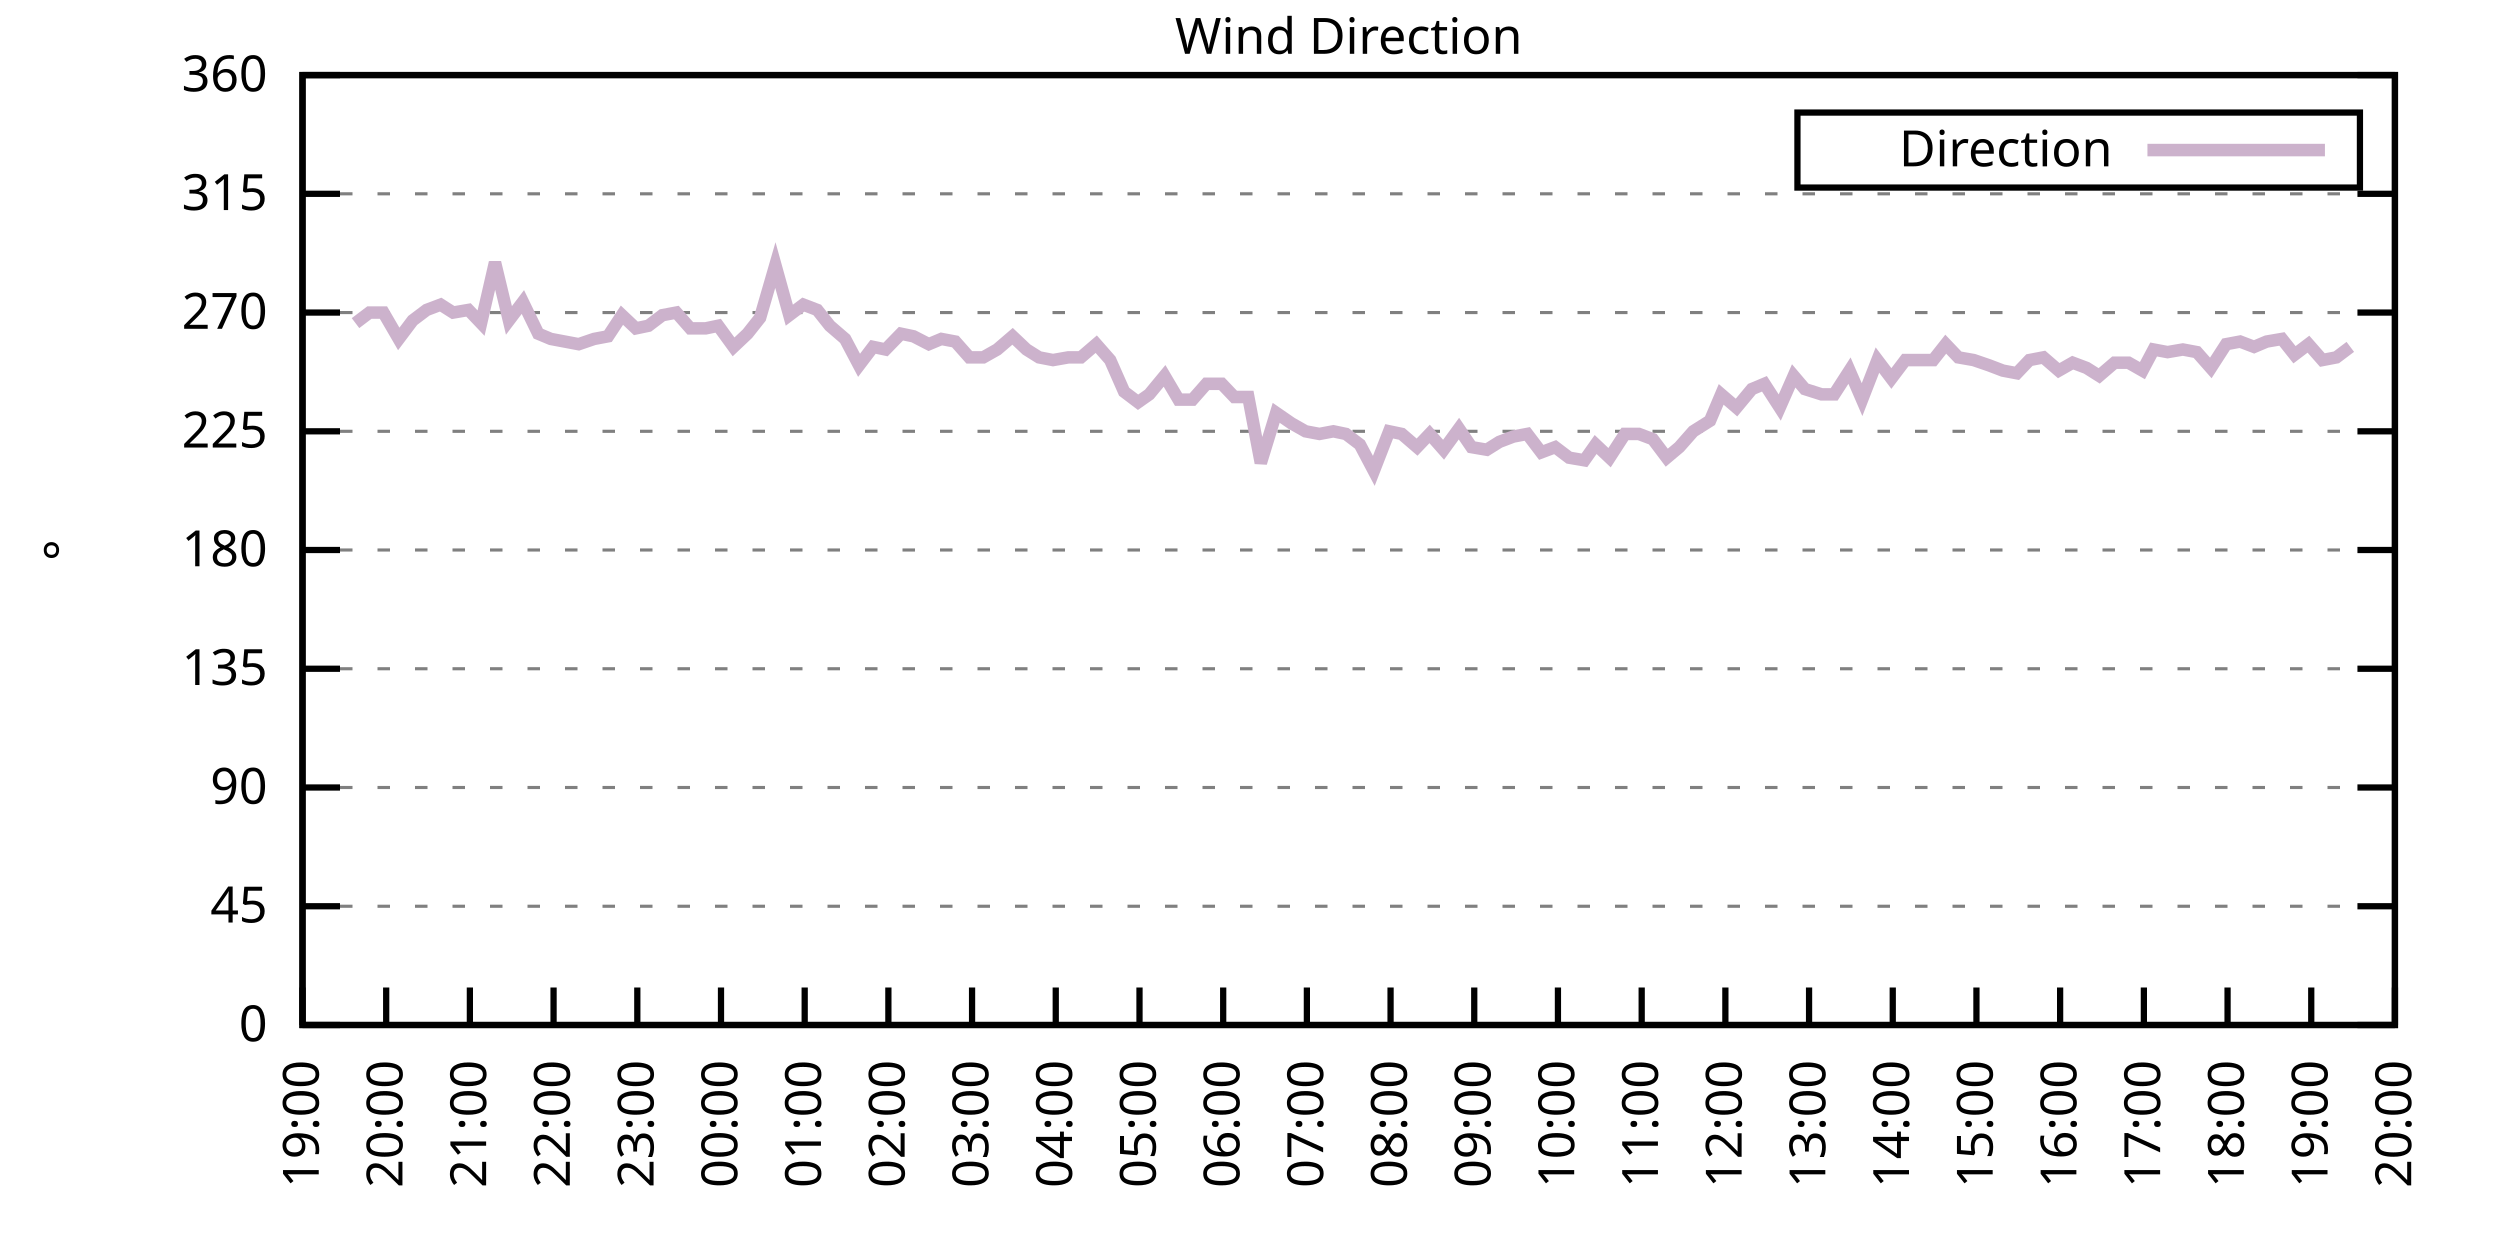
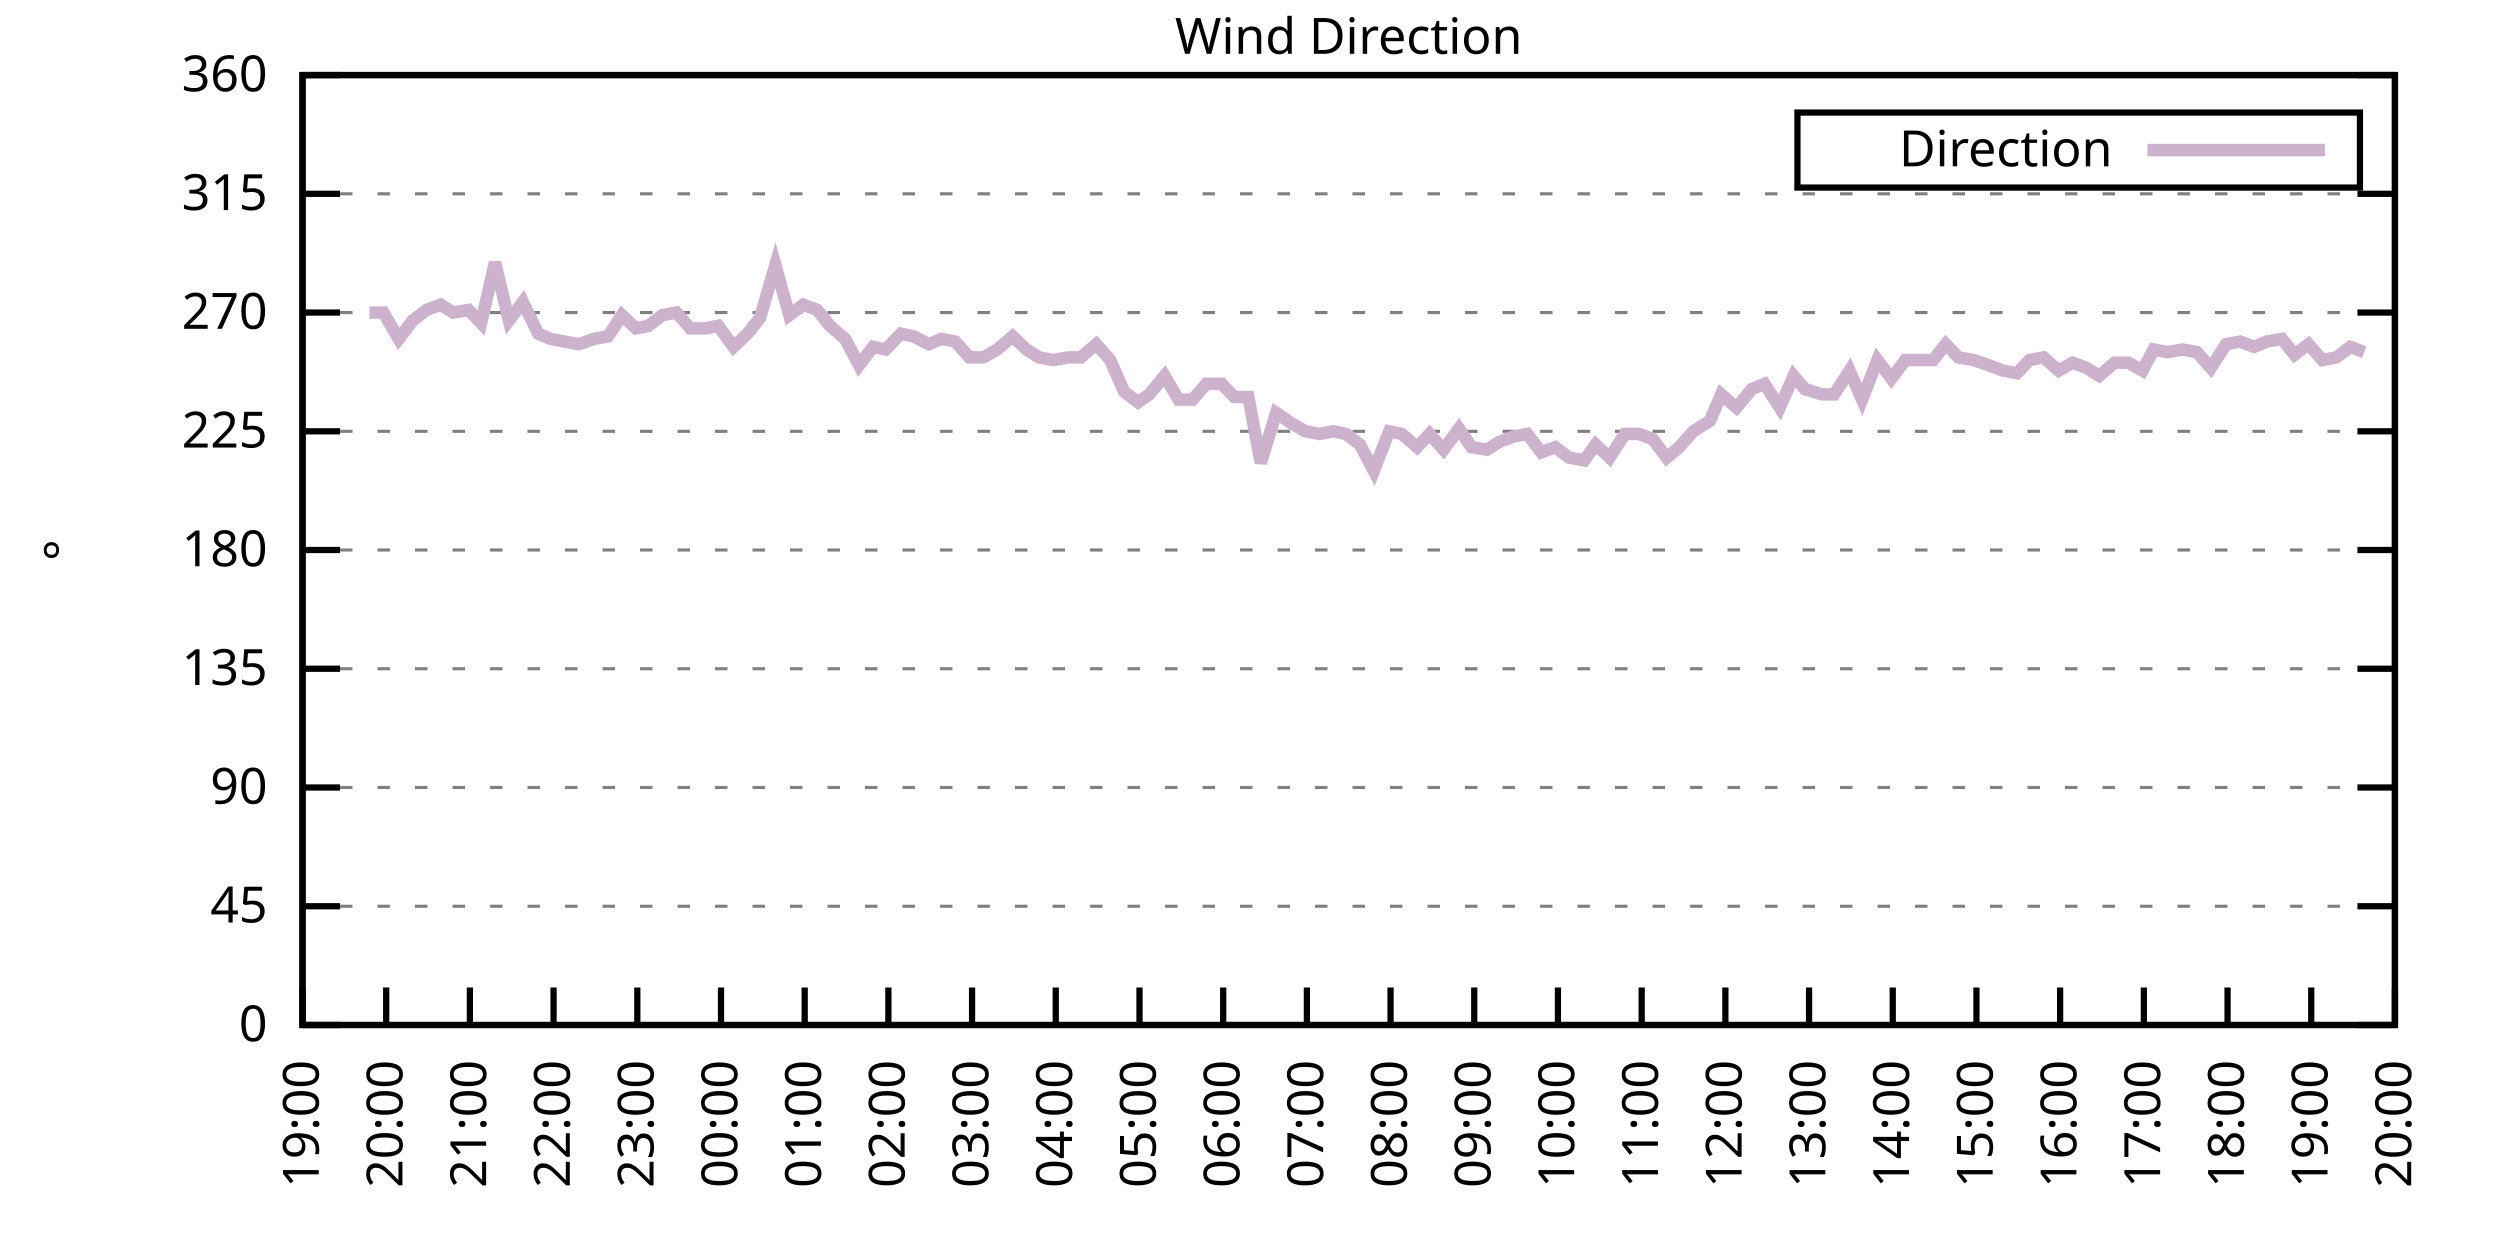
<svg xmlns="http://www.w3.org/2000/svg" xmlns:xlink="http://www.w3.org/1999/xlink" width="400" height="200" viewBox="0 0 400 200">
  <g id="gnuplot_canvas">
    <rect x="0" y="0" width="400" height="200" fill="none" />
    <defs>
      <circle id="gpDot" r="0.5" stroke-width="0.5" stroke="currentColor" />
      <path id="gpPt0" stroke-width="0.333" stroke="currentColor" d="M-1,0 h2 M0,-1 v2" />
      <path id="gpPt1" stroke-width="0.333" stroke="currentColor" d="M-1,-1 L1,1 M1,-1 L-1,1" />
      <path id="gpPt2" stroke-width="0.333" stroke="currentColor" d="M-1,0 L1,0 M0,-1 L0,1 M-1,-1 L1,1 M-1,1 L1,-1" />
      <rect id="gpPt3" stroke-width="0.333" stroke="currentColor" x="-1" y="-1" width="2" height="2" />
      <rect id="gpPt4" stroke-width="0.333" stroke="currentColor" fill="currentColor" x="-1" y="-1" width="2" height="2" />
      <circle id="gpPt5" stroke-width="0.333" stroke="currentColor" cx="0" cy="0" r="1" />
      <use xlink:href="#gpPt5" id="gpPt6" fill="currentColor" stroke="none" />
      <path id="gpPt7" stroke-width="0.333" stroke="currentColor" d="M0,-1.33 L-1.33,0.67 L1.33,0.67 z" />
      <use xlink:href="#gpPt7" id="gpPt8" fill="currentColor" stroke="none" />
      <use xlink:href="#gpPt7" id="gpPt9" stroke="currentColor" transform="rotate(180)" />
      <use xlink:href="#gpPt9" id="gpPt10" fill="currentColor" stroke="none" />
      <use xlink:href="#gpPt3" id="gpPt11" stroke="currentColor" transform="rotate(45)" />
      <use xlink:href="#gpPt11" id="gpPt12" fill="currentColor" stroke="none" />
      <path id="gpPt13" stroke-width="0.333" stroke="currentColor" d="M0,1.330 L1.265,0.411 L0.782,-1.067 L-0.782,-1.076 L-1.265,0.411 z" />
      <use xlink:href="#gpPt13" id="gpPt14" fill="currentColor" stroke="none" />
      <filter id="textbox" filterUnits="objectBoundingBox" x="0" y="0" height="1" width="1">
        <feFlood flood-color="white" flood-opacity="1" result="bgnd" />
        <feComposite in="SourceGraphic" in2="bgnd" operator="atop" />
      </filter>
      <filter id="greybox" filterUnits="objectBoundingBox" x="0" y="0" height="1" width="1">
        <feFlood flood-color="lightgrey" flood-opacity="1" result="grey" />
        <feComposite in="SourceGraphic" in2="grey" operator="atop" />
      </filter>
    </defs>
    <g fill="none" color="white" stroke="currentColor" stroke-width="1.00" stroke-linecap="butt" stroke-linejoin="miter">
</g>
    <g fill="none" color="black" stroke="currentColor" stroke-width="1.00" stroke-linecap="butt" stroke-linejoin="miter">
      <g stroke="none" shape-rendering="crispEdges">
        <polygon fill="rgb(255, 255, 255)" points="48.40,164.00 383.18,164.00 383.18,12.02 48.40,12.02 " />
      </g>
    </g>
    <g fill="none" color="black" stroke="currentColor" stroke-width="1.00" stroke-linecap="butt" stroke-linejoin="miter">
</g>
    <g fill="none" color="black" stroke="black" stroke-width="0.50" stroke-linecap="butt" stroke-linejoin="miter">
</g>
    <g fill="none" color="gray" stroke="currentColor" stroke-width="0.50" stroke-linecap="butt" stroke-linejoin="miter">
      <path stroke="gray" stroke-dasharray="2,4" class="gridline" d="M48.40,164.00 L383.19,164.00  " />
    </g>
    <g fill="none" color="gray" stroke="gray" stroke-width="1.00" stroke-linecap="butt" stroke-linejoin="miter">
</g>
    <g fill="none" color="black" stroke="currentColor" stroke-width="1.00" stroke-linecap="butt" stroke-linejoin="miter">
      <path stroke="black" d="M48.40,164.00 L54.40,164.00 M383.19,164.00 L377.19,164.00  " />
      <g transform="translate(42.80,166.60)" stroke="none" fill="black" font-family="Sans" font-size="8.00" text-anchor="end">
        <text>
          <tspan font-family="Sans"> 0</tspan>
        </text>
      </g>
    </g>
    <g fill="none" color="black" stroke="currentColor" stroke-width="1.00" stroke-linecap="butt" stroke-linejoin="miter">
</g>
    <g fill="none" color="black" stroke="black" stroke-width="0.50" stroke-linecap="butt" stroke-linejoin="miter">
</g>
    <g fill="none" color="gray" stroke="currentColor" stroke-width="0.50" stroke-linecap="butt" stroke-linejoin="miter">
      <path stroke="gray" stroke-dasharray="2,4" class="gridline" d="M48.40,145.00 L383.19,145.00  " />
    </g>
    <g fill="none" color="gray" stroke="gray" stroke-width="1.00" stroke-linecap="butt" stroke-linejoin="miter">
</g>
    <g fill="none" color="black" stroke="currentColor" stroke-width="1.00" stroke-linecap="butt" stroke-linejoin="miter">
      <path stroke="black" d="M48.40,145.00 L54.40,145.00 M383.19,145.00 L377.19,145.00  " />
      <g transform="translate(42.80,147.60)" stroke="none" fill="black" font-family="Sans" font-size="8.00" text-anchor="end">
        <text>
          <tspan font-family="Sans"> 45</tspan>
        </text>
      </g>
    </g>
    <g fill="none" color="black" stroke="currentColor" stroke-width="1.00" stroke-linecap="butt" stroke-linejoin="miter">
</g>
    <g fill="none" color="black" stroke="black" stroke-width="0.50" stroke-linecap="butt" stroke-linejoin="miter">
</g>
    <g fill="none" color="gray" stroke="currentColor" stroke-width="0.50" stroke-linecap="butt" stroke-linejoin="miter">
      <path stroke="gray" stroke-dasharray="2,4" class="gridline" d="M48.40,126.00 L383.19,126.00  " />
    </g>
    <g fill="none" color="gray" stroke="gray" stroke-width="1.00" stroke-linecap="butt" stroke-linejoin="miter">
</g>
    <g fill="none" color="black" stroke="currentColor" stroke-width="1.00" stroke-linecap="butt" stroke-linejoin="miter">
      <path stroke="black" d="M48.40,126.00 L54.40,126.00 M383.19,126.00 L377.19,126.00  " />
      <g transform="translate(42.80,128.60)" stroke="none" fill="black" font-family="Sans" font-size="8.00" text-anchor="end">
        <text>
          <tspan font-family="Sans"> 90</tspan>
        </text>
      </g>
    </g>
    <g fill="none" color="black" stroke="currentColor" stroke-width="1.00" stroke-linecap="butt" stroke-linejoin="miter">
</g>
    <g fill="none" color="black" stroke="black" stroke-width="0.50" stroke-linecap="butt" stroke-linejoin="miter">
</g>
    <g fill="none" color="gray" stroke="currentColor" stroke-width="0.50" stroke-linecap="butt" stroke-linejoin="miter">
      <path stroke="gray" stroke-dasharray="2,4" class="gridline" d="M48.40,107.00 L383.19,107.00  " />
    </g>
    <g fill="none" color="gray" stroke="gray" stroke-width="1.00" stroke-linecap="butt" stroke-linejoin="miter">
</g>
    <g fill="none" color="black" stroke="currentColor" stroke-width="1.00" stroke-linecap="butt" stroke-linejoin="miter">
      <path stroke="black" d="M48.40,107.00 L54.40,107.00 M383.19,107.00 L377.19,107.00  " />
      <g transform="translate(42.80,109.60)" stroke="none" fill="black" font-family="Sans" font-size="8.00" text-anchor="end">
        <text>
          <tspan font-family="Sans"> 135</tspan>
        </text>
      </g>
    </g>
    <g fill="none" color="black" stroke="currentColor" stroke-width="1.00" stroke-linecap="butt" stroke-linejoin="miter">
</g>
    <g fill="none" color="black" stroke="black" stroke-width="0.50" stroke-linecap="butt" stroke-linejoin="miter">
</g>
    <g fill="none" color="gray" stroke="currentColor" stroke-width="0.50" stroke-linecap="butt" stroke-linejoin="miter">
      <path stroke="gray" stroke-dasharray="2,4" class="gridline" d="M48.40,88.00 L383.19,88.00  " />
    </g>
    <g fill="none" color="gray" stroke="gray" stroke-width="1.00" stroke-linecap="butt" stroke-linejoin="miter">
</g>
    <g fill="none" color="black" stroke="currentColor" stroke-width="1.00" stroke-linecap="butt" stroke-linejoin="miter">
      <path stroke="black" d="M48.40,88.00 L54.40,88.00 M383.19,88.00 L377.19,88.00  " />
      <g transform="translate(42.80,90.60)" stroke="none" fill="black" font-family="Sans" font-size="8.00" text-anchor="end">
        <text>
          <tspan font-family="Sans"> 180</tspan>
        </text>
      </g>
    </g>
    <g fill="none" color="black" stroke="currentColor" stroke-width="1.00" stroke-linecap="butt" stroke-linejoin="miter">
</g>
    <g fill="none" color="black" stroke="black" stroke-width="0.50" stroke-linecap="butt" stroke-linejoin="miter">
</g>
    <g fill="none" color="gray" stroke="currentColor" stroke-width="0.50" stroke-linecap="butt" stroke-linejoin="miter">
      <path stroke="gray" stroke-dasharray="2,4" class="gridline" d="M48.40,69.01 L383.19,69.01  " />
    </g>
    <g fill="none" color="gray" stroke="gray" stroke-width="1.00" stroke-linecap="butt" stroke-linejoin="miter">
</g>
    <g fill="none" color="black" stroke="currentColor" stroke-width="1.00" stroke-linecap="butt" stroke-linejoin="miter">
      <path stroke="black" d="M48.40,69.01 L54.40,69.01 M383.19,69.01 L377.19,69.01  " />
      <g transform="translate(42.80,71.61)" stroke="none" fill="black" font-family="Sans" font-size="8.00" text-anchor="end">
        <text>
          <tspan font-family="Sans"> 225</tspan>
        </text>
      </g>
    </g>
    <g fill="none" color="black" stroke="currentColor" stroke-width="1.00" stroke-linecap="butt" stroke-linejoin="miter">
</g>
    <g fill="none" color="black" stroke="black" stroke-width="0.50" stroke-linecap="butt" stroke-linejoin="miter">
</g>
    <g fill="none" color="gray" stroke="currentColor" stroke-width="0.50" stroke-linecap="butt" stroke-linejoin="miter">
      <path stroke="gray" stroke-dasharray="2,4" class="gridline" d="M48.40,50.01 L383.19,50.01  " />
    </g>
    <g fill="none" color="gray" stroke="gray" stroke-width="1.00" stroke-linecap="butt" stroke-linejoin="miter">
</g>
    <g fill="none" color="black" stroke="currentColor" stroke-width="1.00" stroke-linecap="butt" stroke-linejoin="miter">
      <path stroke="black" d="M48.40,50.01 L54.40,50.01 M383.19,50.01 L377.19,50.01  " />
      <g transform="translate(42.80,52.61)" stroke="none" fill="black" font-family="Sans" font-size="8.00" text-anchor="end">
        <text>
          <tspan font-family="Sans"> 270</tspan>
        </text>
      </g>
    </g>
    <g fill="none" color="black" stroke="currentColor" stroke-width="1.00" stroke-linecap="butt" stroke-linejoin="miter">
</g>
    <g fill="none" color="black" stroke="black" stroke-width="0.50" stroke-linecap="butt" stroke-linejoin="miter">
</g>
    <g fill="none" color="gray" stroke="currentColor" stroke-width="0.50" stroke-linecap="butt" stroke-linejoin="miter">
      <path stroke="gray" stroke-dasharray="2,4" class="gridline" d="M48.40,31.01 L383.19,31.01  " />
    </g>
    <g fill="none" color="gray" stroke="gray" stroke-width="1.00" stroke-linecap="butt" stroke-linejoin="miter">
</g>
    <g fill="none" color="black" stroke="currentColor" stroke-width="1.00" stroke-linecap="butt" stroke-linejoin="miter">
      <path stroke="black" d="M48.40,31.01 L54.40,31.01 M383.19,31.01 L377.19,31.01  " />
      <g transform="translate(42.80,33.61)" stroke="none" fill="black" font-family="Sans" font-size="8.00" text-anchor="end">
        <text>
          <tspan font-family="Sans"> 315</tspan>
        </text>
      </g>
    </g>
    <g fill="none" color="black" stroke="currentColor" stroke-width="1.00" stroke-linecap="butt" stroke-linejoin="miter">
</g>
    <g fill="none" color="black" stroke="black" stroke-width="0.50" stroke-linecap="butt" stroke-linejoin="miter">
</g>
    <g fill="none" color="gray" stroke="currentColor" stroke-width="0.50" stroke-linecap="butt" stroke-linejoin="miter">
      <path stroke="gray" stroke-dasharray="2,4" class="gridline" d="M48.40,12.01 L383.19,12.01  " />
    </g>
    <g fill="none" color="gray" stroke="gray" stroke-width="1.00" stroke-linecap="butt" stroke-linejoin="miter">
</g>
    <g fill="none" color="black" stroke="currentColor" stroke-width="1.00" stroke-linecap="butt" stroke-linejoin="miter">
      <path stroke="black" d="M48.40,12.01 L54.40,12.01 M383.19,12.01 L377.19,12.01  " />
      <g transform="translate(42.80,14.61)" stroke="none" fill="black" font-family="Sans" font-size="8.00" text-anchor="end">
        <text>
          <tspan font-family="Sans"> 360</tspan>
        </text>
      </g>
    </g>
    <g fill="none" color="black" stroke="currentColor" stroke-width="1.00" stroke-linecap="butt" stroke-linejoin="miter">
      <path stroke="black" d="M48.40,164.00 L48.40,158.00  " />
      <g transform="translate(51.00,169.60) rotate(270.00)" stroke="none" fill="black" font-family="Sans" font-size="8.00" text-anchor="end">
        <text>
          <tspan font-family="Sans">19:00</tspan>
        </text>
      </g>
    </g>
    <g fill="none" color="black" stroke="currentColor" stroke-width="1.00" stroke-linecap="butt" stroke-linejoin="miter">
      <path stroke="black" d="M61.79,164.00 L61.79,158.00  " />
      <g transform="translate(64.39,169.60) rotate(270.00)" stroke="none" fill="black" font-family="Sans" font-size="8.00" text-anchor="end">
        <text>
          <tspan font-family="Sans">20:00</tspan>
        </text>
      </g>
    </g>
    <g fill="none" color="black" stroke="currentColor" stroke-width="1.00" stroke-linecap="butt" stroke-linejoin="miter">
      <path stroke="black" d="M75.18,164.00 L75.18,158.00  " />
      <g transform="translate(77.78,169.60) rotate(270.00)" stroke="none" fill="black" font-family="Sans" font-size="8.00" text-anchor="end">
        <text>
          <tspan font-family="Sans">21:00</tspan>
        </text>
      </g>
    </g>
    <g fill="none" color="black" stroke="currentColor" stroke-width="1.00" stroke-linecap="butt" stroke-linejoin="miter">
      <path stroke="black" d="M88.57,164.00 L88.57,158.00  " />
      <g transform="translate(91.17,169.60) rotate(270.00)" stroke="none" fill="black" font-family="Sans" font-size="8.00" text-anchor="end">
        <text>
          <tspan font-family="Sans">22:00</tspan>
        </text>
      </g>
    </g>
    <g fill="none" color="black" stroke="currentColor" stroke-width="1.00" stroke-linecap="butt" stroke-linejoin="miter">
      <path stroke="black" d="M101.97,164.00 L101.97,158.00  " />
      <g transform="translate(104.57,169.60) rotate(270.00)" stroke="none" fill="black" font-family="Sans" font-size="8.00" text-anchor="end">
        <text>
          <tspan font-family="Sans">23:00</tspan>
        </text>
      </g>
    </g>
    <g fill="none" color="black" stroke="currentColor" stroke-width="1.00" stroke-linecap="butt" stroke-linejoin="miter">
      <path stroke="black" d="M115.36,164.00 L115.36,158.00  " />
      <g transform="translate(117.96,169.60) rotate(270.00)" stroke="none" fill="black" font-family="Sans" font-size="8.00" text-anchor="end">
        <text>
          <tspan font-family="Sans">00:00</tspan>
        </text>
      </g>
    </g>
    <g fill="none" color="black" stroke="currentColor" stroke-width="1.00" stroke-linecap="butt" stroke-linejoin="miter">
      <path stroke="black" d="M128.75,164.00 L128.75,158.00  " />
      <g transform="translate(131.35,169.60) rotate(270.00)" stroke="none" fill="black" font-family="Sans" font-size="8.00" text-anchor="end">
        <text>
          <tspan font-family="Sans">01:00</tspan>
        </text>
      </g>
    </g>
    <g fill="none" color="black" stroke="currentColor" stroke-width="1.00" stroke-linecap="butt" stroke-linejoin="miter">
      <path stroke="black" d="M142.14,164.00 L142.14,158.00  " />
      <g transform="translate(144.74,169.60) rotate(270.00)" stroke="none" fill="black" font-family="Sans" font-size="8.00" text-anchor="end">
        <text>
          <tspan font-family="Sans">02:00</tspan>
        </text>
      </g>
    </g>
    <g fill="none" color="black" stroke="currentColor" stroke-width="1.00" stroke-linecap="butt" stroke-linejoin="miter">
      <path stroke="black" d="M155.53,164.00 L155.53,158.00  " />
      <g transform="translate(158.13,169.60) rotate(270.00)" stroke="none" fill="black" font-family="Sans" font-size="8.00" text-anchor="end">
        <text>
          <tspan font-family="Sans">03:00</tspan>
        </text>
      </g>
    </g>
    <g fill="none" color="black" stroke="currentColor" stroke-width="1.00" stroke-linecap="butt" stroke-linejoin="miter">
      <path stroke="black" d="M168.92,164.00 L168.92,158.00  " />
      <g transform="translate(171.52,169.60) rotate(270.00)" stroke="none" fill="black" font-family="Sans" font-size="8.00" text-anchor="end">
        <text>
          <tspan font-family="Sans">04:00</tspan>
        </text>
      </g>
    </g>
    <g fill="none" color="black" stroke="currentColor" stroke-width="1.00" stroke-linecap="butt" stroke-linejoin="miter">
      <path stroke="black" d="M182.32,164.00 L182.32,158.00  " />
      <g transform="translate(184.92,169.60) rotate(270.00)" stroke="none" fill="black" font-family="Sans" font-size="8.00" text-anchor="end">
        <text>
          <tspan font-family="Sans">05:00</tspan>
        </text>
      </g>
    </g>
    <g fill="none" color="black" stroke="currentColor" stroke-width="1.00" stroke-linecap="butt" stroke-linejoin="miter">
      <path stroke="black" d="M195.71,164.00 L195.71,158.00  " />
      <g transform="translate(198.31,169.60) rotate(270.00)" stroke="none" fill="black" font-family="Sans" font-size="8.00" text-anchor="end">
        <text>
          <tspan font-family="Sans">06:00</tspan>
        </text>
      </g>
    </g>
    <g fill="none" color="black" stroke="currentColor" stroke-width="1.00" stroke-linecap="butt" stroke-linejoin="miter">
      <path stroke="black" d="M209.10,164.00 L209.10,158.00  " />
      <g transform="translate(211.70,169.60) rotate(270.00)" stroke="none" fill="black" font-family="Sans" font-size="8.00" text-anchor="end">
        <text>
          <tspan font-family="Sans">07:00</tspan>
        </text>
      </g>
    </g>
    <g fill="none" color="black" stroke="currentColor" stroke-width="1.00" stroke-linecap="butt" stroke-linejoin="miter">
      <path stroke="black" d="M222.49,164.00 L222.49,158.00  " />
      <g transform="translate(225.09,169.60) rotate(270.00)" stroke="none" fill="black" font-family="Sans" font-size="8.00" text-anchor="end">
        <text>
          <tspan font-family="Sans">08:00</tspan>
        </text>
      </g>
    </g>
    <g fill="none" color="black" stroke="currentColor" stroke-width="1.00" stroke-linecap="butt" stroke-linejoin="miter">
      <path stroke="black" d="M235.88,164.00 L235.88,158.00  " />
      <g transform="translate(238.48,169.60) rotate(270.00)" stroke="none" fill="black" font-family="Sans" font-size="8.00" text-anchor="end">
        <text>
          <tspan font-family="Sans">09:00</tspan>
        </text>
      </g>
    </g>
    <g fill="none" color="black" stroke="currentColor" stroke-width="1.00" stroke-linecap="butt" stroke-linejoin="miter">
      <path stroke="black" d="M249.27,164.00 L249.27,158.00  " />
      <g transform="translate(251.87,169.60) rotate(270.00)" stroke="none" fill="black" font-family="Sans" font-size="8.00" text-anchor="end">
        <text>
          <tspan font-family="Sans">10:00</tspan>
        </text>
      </g>
    </g>
    <g fill="none" color="black" stroke="currentColor" stroke-width="1.00" stroke-linecap="butt" stroke-linejoin="miter">
      <path stroke="black" d="M262.67,164.00 L262.67,158.00  " />
      <g transform="translate(265.27,169.60) rotate(270.00)" stroke="none" fill="black" font-family="Sans" font-size="8.00" text-anchor="end">
        <text>
          <tspan font-family="Sans">11:00</tspan>
        </text>
      </g>
    </g>
    <g fill="none" color="black" stroke="currentColor" stroke-width="1.00" stroke-linecap="butt" stroke-linejoin="miter">
      <path stroke="black" d="M276.06,164.00 L276.06,158.00  " />
      <g transform="translate(278.66,169.60) rotate(270.00)" stroke="none" fill="black" font-family="Sans" font-size="8.00" text-anchor="end">
        <text>
          <tspan font-family="Sans">12:00</tspan>
        </text>
      </g>
    </g>
    <g fill="none" color="black" stroke="currentColor" stroke-width="1.00" stroke-linecap="butt" stroke-linejoin="miter">
      <path stroke="black" d="M289.45,164.00 L289.45,158.00  " />
      <g transform="translate(292.05,169.60) rotate(270.00)" stroke="none" fill="black" font-family="Sans" font-size="8.00" text-anchor="end">
        <text>
          <tspan font-family="Sans">13:00</tspan>
        </text>
      </g>
    </g>
    <g fill="none" color="black" stroke="currentColor" stroke-width="1.00" stroke-linecap="butt" stroke-linejoin="miter">
      <path stroke="black" d="M302.84,164.00 L302.84,158.00  " />
      <g transform="translate(305.44,169.60) rotate(270.00)" stroke="none" fill="black" font-family="Sans" font-size="8.00" text-anchor="end">
        <text>
          <tspan font-family="Sans">14:00</tspan>
        </text>
      </g>
    </g>
    <g fill="none" color="black" stroke="currentColor" stroke-width="1.00" stroke-linecap="butt" stroke-linejoin="miter">
      <path stroke="black" d="M316.23,164.00 L316.23,158.00  " />
      <g transform="translate(318.83,169.60) rotate(270.00)" stroke="none" fill="black" font-family="Sans" font-size="8.00" text-anchor="end">
        <text>
          <tspan font-family="Sans">15:00</tspan>
        </text>
      </g>
    </g>
    <g fill="none" color="black" stroke="currentColor" stroke-width="1.00" stroke-linecap="butt" stroke-linejoin="miter">
      <path stroke="black" d="M329.62,164.00 L329.62,158.00  " />
      <g transform="translate(332.22,169.60) rotate(270.00)" stroke="none" fill="black" font-family="Sans" font-size="8.00" text-anchor="end">
        <text>
          <tspan font-family="Sans">16:00</tspan>
        </text>
      </g>
    </g>
    <g fill="none" color="black" stroke="currentColor" stroke-width="1.00" stroke-linecap="butt" stroke-linejoin="miter">
      <path stroke="black" d="M343.02,164.00 L343.02,158.00  " />
      <g transform="translate(345.62,169.60) rotate(270.00)" stroke="none" fill="black" font-family="Sans" font-size="8.00" text-anchor="end">
        <text>
          <tspan font-family="Sans">17:00</tspan>
        </text>
      </g>
    </g>
    <g fill="none" color="black" stroke="currentColor" stroke-width="1.00" stroke-linecap="butt" stroke-linejoin="miter">
      <path stroke="black" d="M356.41,164.00 L356.41,158.00  " />
      <g transform="translate(359.01,169.60) rotate(270.00)" stroke="none" fill="black" font-family="Sans" font-size="8.00" text-anchor="end">
        <text>
          <tspan font-family="Sans">18:00</tspan>
        </text>
      </g>
    </g>
    <g fill="none" color="black" stroke="currentColor" stroke-width="1.00" stroke-linecap="butt" stroke-linejoin="miter">
      <path stroke="black" d="M369.80,164.00 L369.80,158.00  " />
      <g transform="translate(372.40,169.60) rotate(270.00)" stroke="none" fill="black" font-family="Sans" font-size="8.00" text-anchor="end">
        <text>
          <tspan font-family="Sans">19:00</tspan>
        </text>
      </g>
    </g>
    <g fill="none" color="black" stroke="currentColor" stroke-width="1.00" stroke-linecap="butt" stroke-linejoin="miter">
      <path stroke="black" d="M383.19,164.00 L383.19,158.00  " />
      <g transform="translate(385.79,169.60) rotate(270.00)" stroke="none" fill="black" font-family="Sans" font-size="8.00" text-anchor="end">
        <text>
          <tspan font-family="Sans">20:00</tspan>
        </text>
      </g>
    </g>
    <g fill="none" color="black" stroke="currentColor" stroke-width="1.00" stroke-linecap="butt" stroke-linejoin="miter">
</g>
    <g fill="none" color="black" stroke="currentColor" stroke-width="1.00" stroke-linecap="butt" stroke-linejoin="miter">
      <path stroke="black" d="M48.40,12.01 L48.40,164.00 L383.19,164.00 L383.19,12.01 L48.40,12.01 Z  " />
    </g>
    <g fill="none" color="black" stroke="currentColor" stroke-width="1.00" stroke-linecap="butt" stroke-linejoin="miter">
</g>
    <g fill="none" color="black" stroke="currentColor" stroke-width="1.00" stroke-linecap="butt" stroke-linejoin="miter">
      <path stroke="black" d="M287.59,30.01 L287.59,18.01 L377.59,18.01 L377.59,30.01 L287.59,30.01 Z  " />
    </g>
    <g id="Wind_direction_plot_1">
      <g fill="none" color="white" stroke="black" stroke-width="2.00" stroke-linecap="butt" stroke-linejoin="miter">
</g>
      <g fill="none" color="black" stroke="currentColor" stroke-width="2.00" stroke-linecap="butt" stroke-linejoin="miter">
        <g transform="translate(337.99,26.61)" stroke="none" fill="black" font-family="Sans" font-size="8.00" text-anchor="end">
          <text>
            <tspan font-family="Sans">Direction</tspan>
          </text>
        </g>
      </g>
      <g fill="none" color="black" stroke="currentColor" stroke-width="2.00" stroke-linecap="butt" stroke-linejoin="miter">
-         <path stroke="rgb(204, 178, 204)" d="M343.59,24.01 L371.99,24.01 M56.88,51.70 L59.11,50.01 L61.35,50.01 L63.80,54.23 L66.03,51.27 L68.26,49.59   L70.50,48.74 L72.50,50.01 L74.96,49.59 L76.97,51.70 L79.20,41.99 L81.43,51.27 L83.66,48.32 L86.12,53.39   L88.13,54.23 L90.36,54.65 L92.59,55.07 L95.05,54.23 L97.28,53.81 L99.51,50.43 L101.74,52.54 L103.75,52.12   L105.98,50.43 L108.22,50.01 L110.45,52.54 L112.90,52.54 L114.91,52.12 L117.37,55.50 L119.60,53.39 L121.61,50.85   L124.06,42.41 L126.29,50.43 L128.53,48.74 L130.76,49.59 L132.77,52.12 L135.22,54.23 L137.45,58.45 L139.69,55.50   L141.69,55.92 L144.15,53.39 L146.16,53.81 L148.61,55.07 L150.62,54.23 L152.85,54.65 L155.09,57.18 L157.32,57.18   L159.55,55.92 L162.01,53.81 L164.24,55.92 L166.25,57.18 L168.48,57.61 L170.93,57.18 L172.94,57.18 L175.40,55.07   L177.63,57.61 L179.86,62.67 L182.09,64.36 L183.88,63.10 L186.33,60.14 L188.57,63.94 L190.80,63.94 L193.03,61.41   L195.48,61.41 L197.49,63.52 L199.73,63.52 L201.73,74.07 L204.19,66.05 L206.64,67.74 L208.88,69.01 L211.11,69.43   L213.34,69.01 L215.35,69.43 L217.58,71.12 L219.81,75.34 L222.27,69.01 L224.28,69.43 L226.73,71.54 L228.74,69.43   L230.97,71.96 L233.43,68.58 L235.44,71.54 L237.89,71.96 L239.90,70.70 L242.13,69.85 L244.36,69.43 L246.60,72.38   L248.83,71.54 L251.06,73.23 L253.51,73.65 L255.30,71.12 L257.53,73.23 L259.99,69.43 L262.22,69.43 L264.45,70.27   L266.68,73.23 L268.69,71.54 L270.92,69.01 L273.60,67.32 L275.39,63.10 L277.84,65.21 L280.30,62.25 L282.31,61.41   L284.76,65.21 L286.99,60.14 L288.78,62.25 L291.46,63.10 L293.47,63.10 L295.92,59.30 L297.93,63.94 L300.39,57.61   L302.62,60.56 L304.85,57.61 L307.08,57.61 L309.31,57.61 L311.32,55.07 L313.33,57.18 L315.79,57.61 L318.24,58.45   L320.47,59.30 L322.70,59.72 L324.71,57.61 L326.95,57.18 L329.40,59.30 L331.63,58.03 L333.86,58.87 L335.87,60.14   L338.33,58.03 L340.56,58.03 L342.79,59.30 L344.58,55.92 L346.81,56.34 L349.26,55.92 L351.50,56.34 L353.73,58.87   L356.18,55.07 L358.42,54.65 L360.65,55.50 L362.66,54.65 L365.11,54.23 L367.12,56.76 L369.35,55.07 L371.58,57.61   L373.82,57.18 L376.05,55.50  " />
+         <path stroke="rgb(204, 178, 204)" d="M343.59,24.01 L371.99,24.01 M59.11,50.01 L61.35,50.01 L63.80,54.23 L66.03,51.27 L68.26,49.59 L70.50,48.74   L72.50,50.01 L74.96,49.59 L76.97,51.70 L79.20,41.99 L81.43,51.27 L83.66,48.32 L86.12,53.39 L88.13,54.23   L90.36,54.65 L92.59,55.07 L95.05,54.23 L97.28,53.81 L99.51,50.43 L101.74,52.54 L103.75,52.12 L105.98,50.43   L108.22,50.01 L110.45,52.54 L112.90,52.54 L114.91,52.12 L117.37,55.50 L119.60,53.39 L121.61,50.85 L124.06,42.41   L126.29,50.43 L128.53,48.74 L130.76,49.59 L132.77,52.12 L135.22,54.23 L137.45,58.45 L139.69,55.50 L141.69,55.92   L144.15,53.39 L146.16,53.81 L148.61,55.07 L150.62,54.23 L152.85,54.65 L155.09,57.18 L157.32,57.18 L159.55,55.92   L162.01,53.81 L164.24,55.92 L166.25,57.18 L168.48,57.61 L170.93,57.18 L172.94,57.18 L175.40,55.07 L177.63,57.61   L179.86,62.67 L182.09,64.36 L183.88,63.10 L186.33,60.14 L188.57,63.94 L190.80,63.94 L193.03,61.41 L195.48,61.41   L197.49,63.52 L199.73,63.52 L201.73,74.07 L204.19,66.05 L206.64,67.74 L208.88,69.01 L211.11,69.43 L213.34,69.01   L215.35,69.43 L217.58,71.12 L219.81,75.34 L222.27,69.01 L224.28,69.43 L226.73,71.54 L228.74,69.43 L230.97,71.96   L233.43,68.58 L235.44,71.54 L237.89,71.96 L239.90,70.70 L242.13,69.85 L244.36,69.43 L246.60,72.38 L248.83,71.54   L251.06,73.23 L253.51,73.65 L255.30,71.12 L257.53,73.23 L259.99,69.43 L262.22,69.43 L264.45,70.27 L266.68,73.23   L268.69,71.54 L270.92,69.01 L273.60,67.32 L275.39,63.10 L277.84,65.21 L280.30,62.25 L282.31,61.41 L284.76,65.21   L286.99,60.14 L288.78,62.25 L291.46,63.10 L293.47,63.10 L295.92,59.30 L297.93,63.94 L300.39,57.61 L302.62,60.56   L304.85,57.61 L307.08,57.61 L309.31,57.61 L311.32,55.07 L313.33,57.18 L315.79,57.61 L318.24,58.45 L320.47,59.30   L322.70,59.72 L324.71,57.61 L326.95,57.18 L329.40,59.30 L331.63,58.03 L333.86,58.87 L335.87,60.14 L338.33,58.03   L340.56,58.03 L342.79,59.30 L344.58,55.92 L346.81,56.34 L349.26,55.92 L351.50,56.34 L353.73,58.87 L356.18,55.07   L358.42,54.65 L360.65,55.50 L362.66,54.65 L365.11,54.23 L367.12,56.76 L369.35,55.07 L371.58,57.61 L373.82,57.18   L376.05,55.50 L378.28,56.34  " />
      </g>
    </g>
    <g fill="none" color="black" stroke="currentColor" stroke-width="2.00" stroke-linecap="butt" stroke-linejoin="miter">
</g>
    <g fill="none" color="black" stroke="black" stroke-width="1.00" stroke-linecap="butt" stroke-linejoin="miter">
</g>
    <g fill="none" color="black" stroke="currentColor" stroke-width="1.00" stroke-linecap="butt" stroke-linejoin="miter">
      <path stroke="black" d="M48.40,12.01 L48.40,164.00 L383.19,164.00 L383.19,12.01 L48.40,12.01 Z  " />
      <g transform="translate(12.80,88.01) rotate(270.00)" stroke="none" fill="black" font-family="Sans" font-size="8.00" text-anchor="middle">
        <text>
          <tspan font-family="Sans">°</tspan>
        </text>
      </g>
    </g>
    <g fill="none" color="black" stroke="currentColor" stroke-width="1.00" stroke-linecap="butt" stroke-linejoin="miter">
</g>
    <g fill="none" color="black" stroke="currentColor" stroke-width="1.00" stroke-linecap="butt" stroke-linejoin="miter">
      <g transform="translate(215.79,8.61)" stroke="none" fill="black" font-family="Sans" font-size="8.00" text-anchor="middle">
        <text>
          <tspan font-family="Sans">Wind Direction</tspan>
        </text>
      </g>
    </g>
    <g fill="none" color="black" stroke="currentColor" stroke-width="1.00" stroke-linecap="butt" stroke-linejoin="miter">
</g>
  </g>
</svg>
